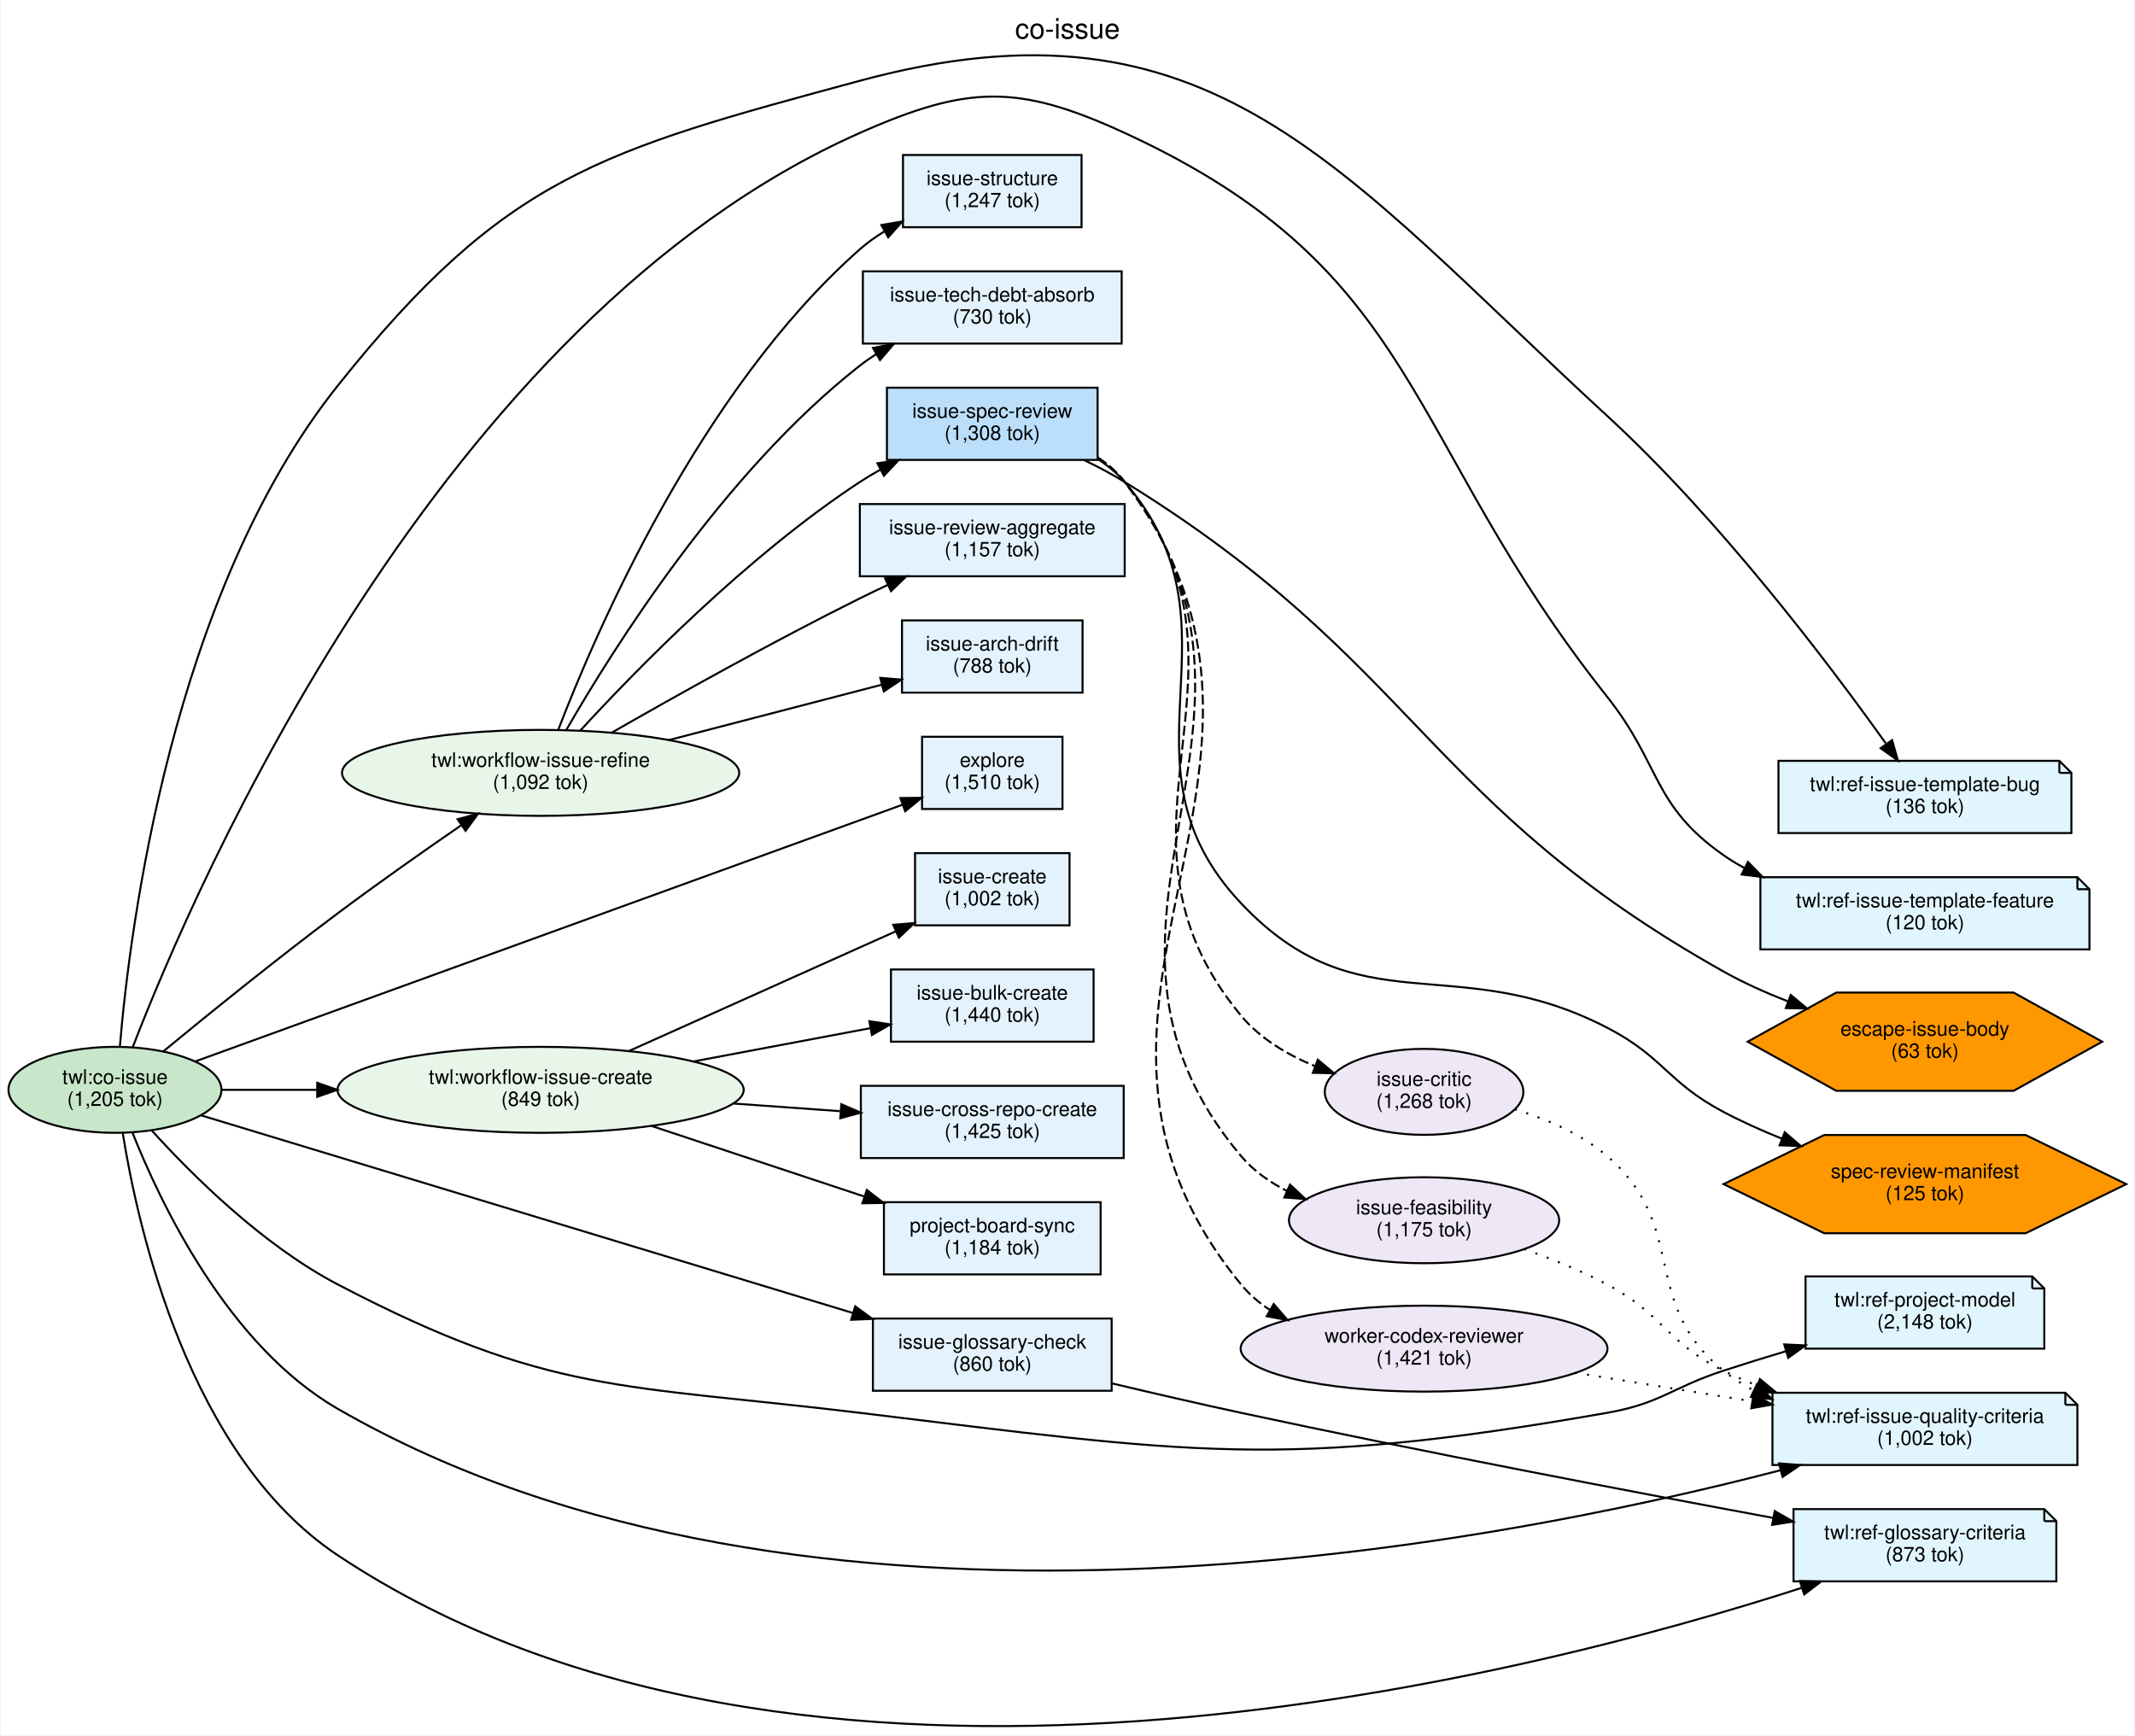
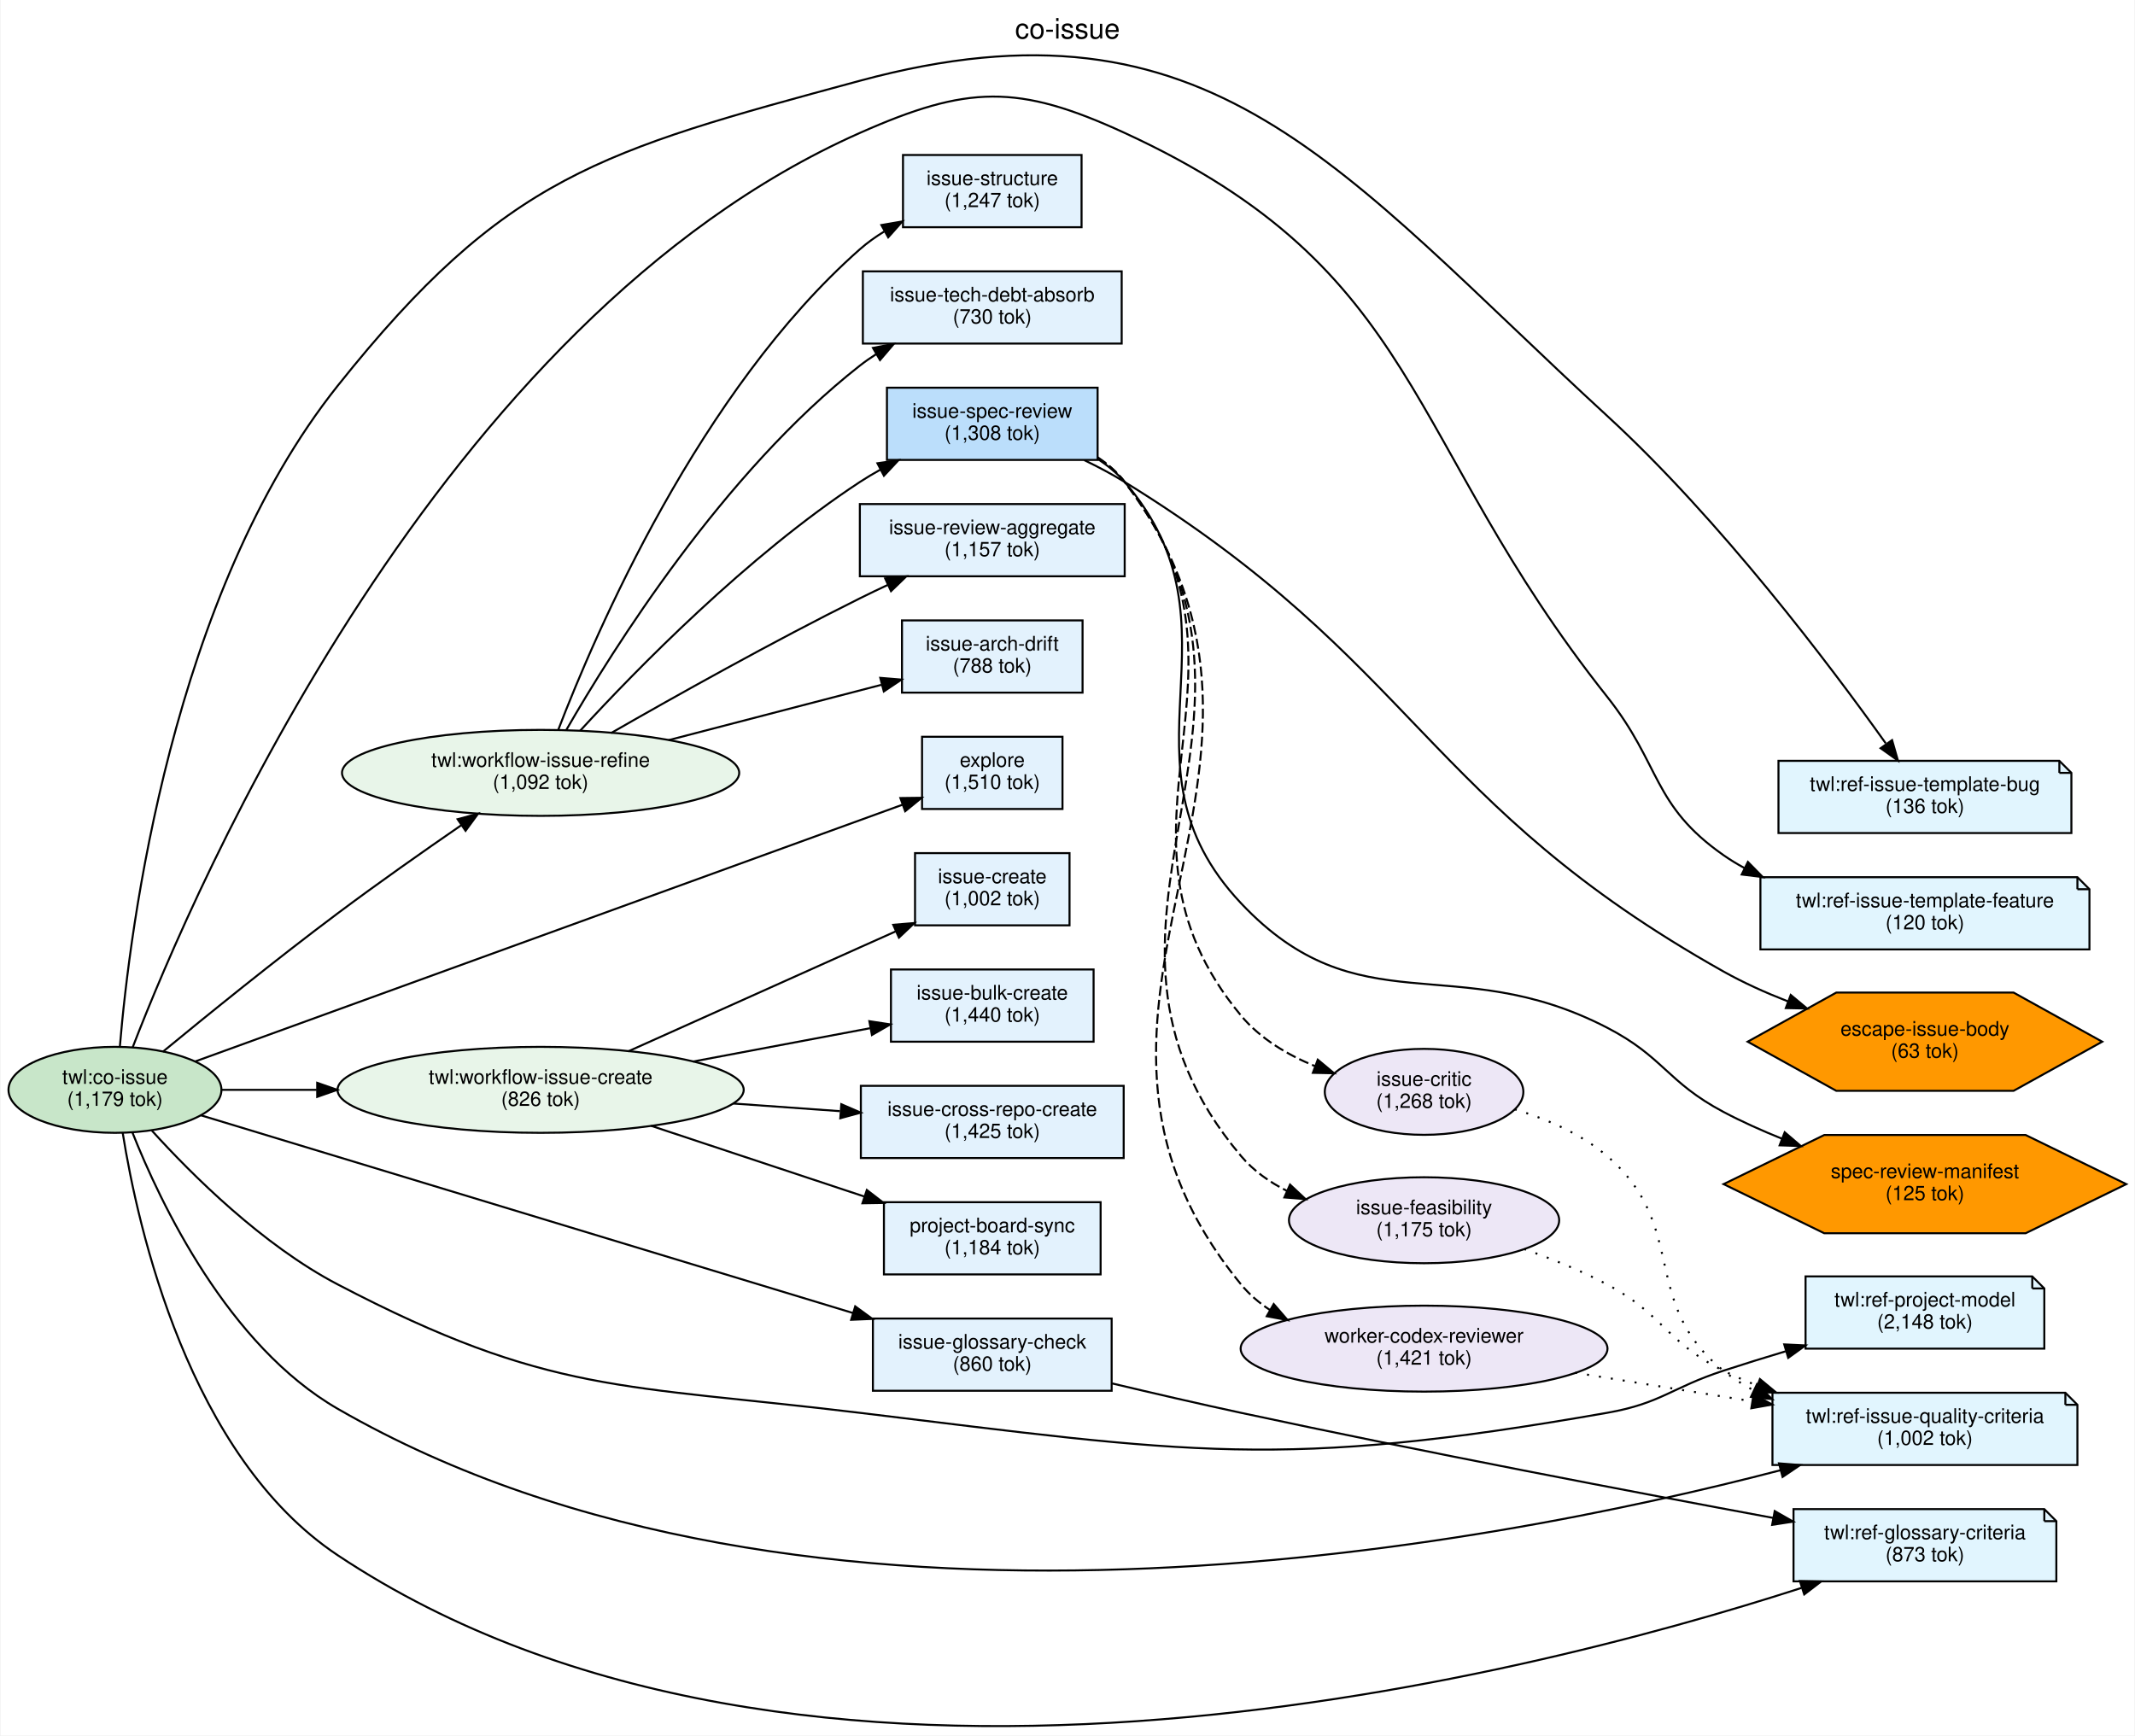
<svg xmlns="http://www.w3.org/2000/svg" width="1064pt" height="865pt" viewBox="0.00 0.00 1063.59 865.11">
  <g id="graph0" class="graph" transform="scale(1 1) rotate(0) translate(4 861.11)">
    <polygon fill="white" stroke="transparent" points="-4,4 -4,-861.11 1059.59,-861.11 1059.59,4 -4,4" />
    <text text-anchor="middle" x="527.8" y="-841.91" font-family="Helvetica,sans-Serif" font-size="14.00">co-issue</text>
    <g id="node1" class="node">
      <ellipse fill="#c8e6c9" stroke="black" cx="53.03" cy="-317.85" rx="53.07" ry="21.43" />
      <text text-anchor="middle" x="53.03" y="-320.85" font-family="Helvetica,sans-Serif" font-size="10.00">twl:co-issue</text>
-       <text text-anchor="middle" x="53.03" y="-309.85" font-family="Helvetica,sans-Serif" font-size="10.00">(1,205 tok)</text>
+       <text text-anchor="middle" x="53.03" y="-309.85" font-family="Helvetica,sans-Serif" font-size="10.00">(1,179 tok)</text>
    </g>
    <g id="node2" class="node">
      <ellipse fill="#e8f5e9" stroke="black" cx="265.18" cy="-475.85" rx="98.99" ry="21.43" />
      <text text-anchor="middle" x="265.18" y="-478.85" font-family="Helvetica,sans-Serif" font-size="10.00">twl:workflow-issue-refine</text>
      <text text-anchor="middle" x="265.18" y="-467.85" font-family="Helvetica,sans-Serif" font-size="10.00">(1,092 tok)</text>
    </g>
    <g id="edge2" class="edge">
      <path fill="none" stroke="black" d="M76.88,-336.83C98.9,-354.96 133.32,-382.84 164.07,-405.85 184.09,-420.84 206.92,-436.87 225.71,-449.81" />
      <polygon fill="black" stroke="black" points="223.81,-452.75 234.03,-455.52 227.77,-446.98 223.81,-452.75" />
    </g>
    <g id="node3" class="node">
      <ellipse fill="#e8f5e9" stroke="black" cx="265.18" cy="-317.85" rx="101.23" ry="21.43" />
      <text text-anchor="middle" x="265.18" y="-320.85" font-family="Helvetica,sans-Serif" font-size="10.00">twl:workflow-issue-create</text>
-       <text text-anchor="middle" x="265.18" y="-309.85" font-family="Helvetica,sans-Serif" font-size="10.00">(849 tok)</text>
+       <text text-anchor="middle" x="265.18" y="-309.85" font-family="Helvetica,sans-Serif" font-size="10.00">(826 tok)</text>
    </g>
    <g id="edge3" class="edge">
      <path fill="none" stroke="black" d="M106.25,-317.85C120.75,-317.85 137.06,-317.85 153.55,-317.85" />
      <polygon fill="black" stroke="black" points="153.83,-321.35 163.83,-317.85 153.83,-314.35 153.83,-321.35" />
    </g>
    <g id="node4" class="node">
      <polygon fill="#e1f5fe" stroke="black" points="1022.16,-481.85 882.16,-481.85 882.16,-445.85 1028.16,-445.85 1028.16,-475.85 1022.16,-481.85" />
      <polyline fill="none" stroke="black" points="1022.16,-481.85 1022.16,-475.85 " />
      <polyline fill="none" stroke="black" points="1028.16,-475.85 1022.16,-475.85 " />
      <text text-anchor="middle" x="955.16" y="-466.85" font-family="Helvetica,sans-Serif" font-size="10.00">twl:ref-issue-template-bug</text>
      <text text-anchor="middle" x="955.16" y="-455.85" font-family="Helvetica,sans-Serif" font-size="10.00">(136 tok)</text>
    </g>
    <g id="edge5" class="edge">
      <path fill="none" stroke="black" d="M55.46,-339.29C60.38,-398.19 81.27,-564.98 164.07,-668.85 247.55,-773.59 295.01,-785.86 424.3,-820.85 599.4,-868.24 663.13,-776.57 796.73,-653.85 853.39,-601.8 908.04,-529.27 935.61,-490.61" />
      <polygon fill="black" stroke="black" points="938.78,-492.18 941.7,-481.99 933.07,-488.14 938.78,-492.18" />
    </g>
    <g id="node5" class="node">
      <polygon fill="#e1f5fe" stroke="black" points="1031.16,-423.85 873.16,-423.85 873.16,-387.85 1037.16,-387.85 1037.16,-417.85 1031.16,-423.85" />
      <polyline fill="none" stroke="black" points="1031.16,-423.85 1031.16,-417.85 " />
      <polyline fill="none" stroke="black" points="1037.16,-417.85 1031.16,-417.85 " />
      <text text-anchor="middle" x="955.16" y="-408.85" font-family="Helvetica,sans-Serif" font-size="10.00">twl:ref-issue-template-feature</text>
      <text text-anchor="middle" x="955.16" y="-397.85" font-family="Helvetica,sans-Serif" font-size="10.00">(120 tok)</text>
    </g>
    <g id="edge6" class="edge">
      <path fill="none" stroke="black" d="M61.85,-339.03C92.65,-418.88 214.4,-701.84 424.3,-794.85 477.93,-818.62 503.01,-819.39 556.3,-794.85 705.6,-726.11 694.6,-642.63 796.73,-513.85 823.8,-479.72 819.05,-459.83 854.73,-434.85 858.04,-432.54 861.52,-430.41 865.14,-428.45" />
      <polygon fill="black" stroke="black" points="866.92,-431.47 874.35,-423.91 863.83,-425.19 866.92,-431.47" />
    </g>
    <g id="node6" class="node">
      <polygon fill="#e1f5fe" stroke="black" points="1008.66,-224.85 895.66,-224.85 895.66,-188.85 1014.66,-188.85 1014.66,-218.85 1008.66,-224.85" />
      <polyline fill="none" stroke="black" points="1008.66,-224.85 1008.66,-218.85 " />
      <polyline fill="none" stroke="black" points="1014.66,-218.85 1008.66,-218.85 " />
      <text text-anchor="middle" x="955.16" y="-209.85" font-family="Helvetica,sans-Serif" font-size="10.00">twl:ref-project-model</text>
      <text text-anchor="middle" x="955.16" y="-198.85" font-family="Helvetica,sans-Serif" font-size="10.00">(2,148 tok)</text>
    </g>
    <g id="edge7" class="edge">
      <path fill="none" stroke="black" d="M71.38,-297.58C91.46,-275.41 126.61,-240.44 164.07,-220.85 269.61,-165.66 306.06,-171.18 424.3,-156.85 588.62,-136.94 633.7,-128.25 796.73,-156.85 823.74,-161.59 828.67,-169.34 854.73,-177.85 864.71,-181.11 875.3,-184.39 885.71,-187.51" />
      <polygon fill="black" stroke="black" points="885.03,-190.96 895.61,-190.45 887.02,-184.25 885.03,-190.96" />
    </g>
    <g id="node7" class="node">
      <polygon fill="#e1f5fe" stroke="black" points="1025.16,-166.85 879.16,-166.85 879.16,-130.85 1031.16,-130.85 1031.16,-160.85 1025.16,-166.85" />
      <polyline fill="none" stroke="black" points="1025.16,-166.85 1025.16,-160.85 " />
      <polyline fill="none" stroke="black" points="1031.16,-160.85 1025.16,-160.85 " />
      <text text-anchor="middle" x="955.16" y="-151.85" font-family="Helvetica,sans-Serif" font-size="10.00">twl:ref-issue-quality-criteria</text>
      <text text-anchor="middle" x="955.16" y="-140.85" font-family="Helvetica,sans-Serif" font-size="10.00">(1,002 tok)</text>
    </g>
    <g id="edge8" class="edge">
      <path fill="none" stroke="black" d="M61.63,-296.83C75.68,-261.35 109.39,-190.37 164.07,-158.85 397.29,-24.39 737.23,-90.2 883.23,-128.25" />
      <polygon fill="black" stroke="black" points="882.42,-131.66 892.98,-130.83 884.21,-124.89 882.42,-131.66" />
    </g>
    <g id="node8" class="node">
      <polygon fill="#e1f5fe" stroke="black" points="1014.66,-108.85 889.66,-108.85 889.66,-72.85 1020.66,-72.85 1020.66,-102.85 1014.66,-108.85" />
      <polyline fill="none" stroke="black" points="1014.66,-108.85 1014.66,-102.85 " />
      <polyline fill="none" stroke="black" points="1020.66,-102.85 1014.66,-102.85 " />
      <text text-anchor="middle" x="955.16" y="-93.85" font-family="Helvetica,sans-Serif" font-size="10.00">twl:ref-glossary-criteria</text>
      <text text-anchor="middle" x="955.16" y="-82.85" font-family="Helvetica,sans-Serif" font-size="10.00">(873 tok)</text>
    </g>
    <g id="edge9" class="edge">
      <path fill="none" stroke="black" d="M56.87,-296.49C64.43,-249.06 89.83,-135.23 164.07,-85.85 394.38,67.36 752.12,-23.91 893.61,-69.56" />
      <polygon fill="black" stroke="black" points="892.83,-72.99 903.42,-72.77 895,-66.33 892.83,-72.99" />
    </g>
    <g id="node15" class="node">
      <polygon fill="#e3f2fd" stroke="black" points="549.8,-203.85 430.8,-203.85 430.8,-167.85 549.8,-167.85 549.8,-203.85" />
      <text text-anchor="middle" x="490.3" y="-188.85" font-family="Helvetica,sans-Serif" font-size="10.00">issue-glossary-check</text>
      <text text-anchor="middle" x="490.3" y="-177.85" font-family="Helvetica,sans-Serif" font-size="10.00">(860 tok)</text>
    </g>
    <g id="edge4" class="edge">
      <path fill="none" stroke="black" d="M95.77,-305.19C170.91,-282.41 329.6,-234.28 420.85,-206.61" />
      <polygon fill="black" stroke="black" points="421.99,-209.92 430.55,-203.67 419.96,-203.22 421.99,-209.92" />
    </g>
    <g id="node19" class="node">
      <polygon fill="#e3f2fd" stroke="black" points="525.3,-493.85 455.3,-493.85 455.3,-457.85 525.3,-457.85 525.3,-493.85" />
      <text text-anchor="middle" x="490.3" y="-478.85" font-family="Helvetica,sans-Serif" font-size="10.00">explore</text>
      <text text-anchor="middle" x="490.3" y="-467.85" font-family="Helvetica,sans-Serif" font-size="10.00">(1,510 tok)</text>
    </g>
    <g id="edge1" class="edge">
      <path fill="none" stroke="black" d="M93.04,-332.01C174.13,-361.45 360.41,-429.06 445.48,-459.95" />
      <polygon fill="black" stroke="black" points="444.5,-463.31 455.1,-463.44 446.89,-456.73 444.5,-463.31" />
    </g>
    <g id="node9" class="node">
      <polygon fill="#e3f2fd" stroke="black" points="534.8,-783.85 445.8,-783.85 445.8,-747.85 534.8,-747.85 534.8,-783.85" />
      <text text-anchor="middle" x="490.3" y="-768.85" font-family="Helvetica,sans-Serif" font-size="10.00">issue-structure</text>
      <text text-anchor="middle" x="490.3" y="-757.85" font-family="Helvetica,sans-Serif" font-size="10.00">(1,247 tok)</text>
    </g>
    <g id="edge10" class="edge">
      <path fill="none" stroke="black" d="M273.88,-497.06C292.51,-545.68 344.44,-666.4 424.3,-736.85 427.98,-740.1 432.1,-743.05 436.41,-745.69" />
      <polygon fill="black" stroke="black" points="435.03,-748.93 445.48,-750.73 438.43,-742.81 435.03,-748.93" />
    </g>
    <g id="node12" class="node">
      <polygon fill="#e3f2fd" stroke="black" points="554.8,-725.85 425.8,-725.85 425.8,-689.85 554.8,-689.85 554.8,-725.85" />
      <text text-anchor="middle" x="490.3" y="-710.85" font-family="Helvetica,sans-Serif" font-size="10.00">issue-tech-debt-absorb</text>
      <text text-anchor="middle" x="490.3" y="-699.85" font-family="Helvetica,sans-Serif" font-size="10.00">(730 tok)</text>
    </g>
    <g id="edge11" class="edge">
      <path fill="none" stroke="black" d="M277.86,-497.02C301.02,-537.31 356.42,-625.69 424.3,-678.85 426.88,-680.87 429.62,-682.78 432.46,-684.59" />
      <polygon fill="black" stroke="black" points="430.83,-687.69 441.23,-689.68 434.34,-681.63 430.83,-687.69" />
    </g>
    <g id="node13" class="node">
      <polygon fill="#bbdefb" stroke="black" points="542.8,-667.85 437.8,-667.85 437.8,-631.85 542.8,-631.85 542.8,-667.85" />
      <text text-anchor="middle" x="490.3" y="-652.85" font-family="Helvetica,sans-Serif" font-size="10.00">issue-spec-review</text>
      <text text-anchor="middle" x="490.3" y="-641.85" font-family="Helvetica,sans-Serif" font-size="10.00">(1,308 tok)</text>
    </g>
    <g id="edge12" class="edge">
      <path fill="none" stroke="black" d="M284.9,-496.87C312.85,-527.32 368.25,-584.06 424.3,-620.85 427.58,-623 431.04,-625.07 434.59,-627.03" />
      <polygon fill="black" stroke="black" points="433.06,-630.18 443.55,-631.7 436.3,-623.97 433.06,-630.18" />
    </g>
    <g id="node14" class="node">
      <polygon fill="#e3f2fd" stroke="black" points="556.3,-609.85 424.3,-609.85 424.3,-573.85 556.3,-573.85 556.3,-609.85" />
      <text text-anchor="middle" x="490.3" y="-594.85" font-family="Helvetica,sans-Serif" font-size="10.00">issue-review-aggregate</text>
      <text text-anchor="middle" x="490.3" y="-583.85" font-family="Helvetica,sans-Serif" font-size="10.00">(1,157 tok)</text>
    </g>
    <g id="edge13" class="edge">
      <path fill="none" stroke="black" d="M300.29,-495.7C332.02,-513.9 380.81,-541.23 424.3,-562.85 428.82,-565.1 433.55,-567.36 438.31,-569.59" />
      <polygon fill="black" stroke="black" points="436.9,-572.79 447.45,-573.8 439.83,-566.44 436.9,-572.79" />
    </g>
    <g id="node16" class="node">
      <polygon fill="#e3f2fd" stroke="black" points="535.3,-551.85 445.3,-551.85 445.3,-515.85 535.3,-515.85 535.3,-551.85" />
      <text text-anchor="middle" x="490.3" y="-536.85" font-family="Helvetica,sans-Serif" font-size="10.00">issue-arch-drift</text>
      <text text-anchor="middle" x="490.3" y="-525.85" font-family="Helvetica,sans-Serif" font-size="10.00">(788 tok)</text>
    </g>
    <g id="edge14" class="edge">
      <path fill="none" stroke="black" d="M328.93,-492.16C362.31,-500.84 402.95,-511.4 434.97,-519.73" />
      <polygon fill="black" stroke="black" points="434.48,-523.22 445.04,-522.35 436.24,-516.44 434.48,-523.22" />
    </g>
    <g id="node10" class="node">
      <polygon fill="#e3f2fd" stroke="black" points="528.8,-435.85 451.8,-435.85 451.8,-399.85 528.8,-399.85 528.8,-435.85" />
      <text text-anchor="middle" x="490.3" y="-420.85" font-family="Helvetica,sans-Serif" font-size="10.00">issue-create</text>
      <text text-anchor="middle" x="490.3" y="-409.85" font-family="Helvetica,sans-Serif" font-size="10.00">(1,002 tok)</text>
    </g>
    <g id="edge15" class="edge">
      <path fill="none" stroke="black" d="M308.78,-337.01C340.6,-351.32 385.16,-371.33 424.3,-388.85 430.07,-391.44 436.14,-394.15 442.14,-396.83" />
      <polygon fill="black" stroke="black" points="440.93,-400.12 451.48,-401 443.78,-393.73 440.93,-400.12" />
    </g>
    <g id="node11" class="node">
      <polygon fill="#e3f2fd" stroke="black" points="540.8,-377.85 439.8,-377.85 439.8,-341.85 540.8,-341.85 540.8,-377.85" />
      <text text-anchor="middle" x="490.3" y="-362.85" font-family="Helvetica,sans-Serif" font-size="10.00">issue-bulk-create</text>
      <text text-anchor="middle" x="490.3" y="-351.85" font-family="Helvetica,sans-Serif" font-size="10.00">(1,440 tok)</text>
    </g>
    <g id="edge16" class="edge">
      <path fill="none" stroke="black" d="M341.1,-331.95C369.83,-337.36 402.22,-343.46 429.37,-348.57" />
      <polygon fill="black" stroke="black" points="429.03,-352.07 439.5,-350.48 430.32,-345.19 429.03,-352.07" />
    </g>
    <g id="node17" class="node">
      <polygon fill="#e3f2fd" stroke="black" points="555.8,-319.85 424.8,-319.85 424.8,-283.85 555.8,-283.85 555.8,-319.85" />
      <text text-anchor="middle" x="490.3" y="-304.85" font-family="Helvetica,sans-Serif" font-size="10.00">issue-cross-repo-create</text>
      <text text-anchor="middle" x="490.3" y="-293.85" font-family="Helvetica,sans-Serif" font-size="10.00">(1,425 tok)</text>
    </g>
    <g id="edge17" class="edge">
      <path fill="none" stroke="black" d="M361.13,-311.04C378.91,-309.77 397.26,-308.45 414.33,-307.23" />
      <polygon fill="black" stroke="black" points="415.05,-310.69 424.77,-306.48 414.55,-303.7 415.05,-310.69" />
    </g>
    <g id="node18" class="node">
      <polygon fill="#e3f2fd" stroke="black" points="544.3,-261.85 436.3,-261.85 436.3,-225.85 544.3,-225.85 544.3,-261.85" />
      <text text-anchor="middle" x="490.3" y="-246.85" font-family="Helvetica,sans-Serif" font-size="10.00">project-board-sync</text>
      <text text-anchor="middle" x="490.3" y="-235.85" font-family="Helvetica,sans-Serif" font-size="10.00">(1,184 tok)</text>
    </g>
    <g id="edge18" class="edge">
      <path fill="none" stroke="black" d="M320.19,-299.94C352.24,-289.31 393.01,-275.79 426.49,-264.68" />
      <polygon fill="black" stroke="black" points="427.78,-267.94 436.17,-261.47 425.58,-261.3 427.78,-267.94" />
    </g>
    <g id="node20" class="node">
      <ellipse fill="#ede7f6" stroke="black" cx="705.52" cy="-316.85" rx="49.49" ry="21.43" />
      <text text-anchor="middle" x="705.52" y="-319.85" font-family="Helvetica,sans-Serif" font-size="10.00">issue-critic</text>
      <text text-anchor="middle" x="705.52" y="-308.85" font-family="Helvetica,sans-Serif" font-size="10.00">(1,268 tok)</text>
    </g>
    <g id="edge19" class="edge">
      <path fill="none" stroke="black" stroke-dasharray="5,2" d="M542.89,-632.64C547.93,-629.35 552.56,-625.45 556.3,-620.85 632.66,-526.99 536.96,-447.91 614.3,-354.85 623.83,-343.38 637.43,-335.31 651.18,-329.66" />
      <polygon fill="black" stroke="black" points="652.54,-332.89 660.68,-326.11 650.09,-326.33 652.54,-332.89" />
    </g>
    <g id="node21" class="node">
      <ellipse fill="#ede7f6" stroke="black" cx="705.52" cy="-252.85" rx="67.35" ry="21.43" />
      <text text-anchor="middle" x="705.52" y="-255.85" font-family="Helvetica,sans-Serif" font-size="10.00">issue-feasibility</text>
      <text text-anchor="middle" x="705.52" y="-244.85" font-family="Helvetica,sans-Serif" font-size="10.00">(1,175 tok)</text>
    </g>
    <g id="edge20" class="edge">
      <path fill="none" stroke="black" stroke-dasharray="5,2" d="M543.09,-632.8C548.1,-629.48 552.66,-625.53 556.3,-620.85 649.34,-501.23 516.62,-400.71 614.3,-284.85 620.5,-277.5 628.51,-271.83 637.19,-267.47" />
      <polygon fill="black" stroke="black" points="638.71,-270.62 646.44,-263.38 635.88,-264.22 638.71,-270.62" />
    </g>
    <g id="node22" class="node">
      <ellipse fill="#ede7f6" stroke="black" cx="705.52" cy="-188.85" rx="91.43" ry="21.43" />
      <text text-anchor="middle" x="705.52" y="-191.85" font-family="Helvetica,sans-Serif" font-size="10.00">worker-codex-reviewer</text>
      <text text-anchor="middle" x="705.52" y="-180.85" font-family="Helvetica,sans-Serif" font-size="10.00">(1,421 tok)</text>
    </g>
    <g id="edge21" class="edge">
      <path fill="none" stroke="black" stroke-dasharray="5,2" d="M542.9,-633.1C548.01,-629.72 552.65,-625.68 556.3,-620.85 664.66,-477.58 500.37,-359.74 614.3,-220.85 618.38,-215.88 623.29,-211.67 628.68,-208.13" />
      <polygon fill="black" stroke="black" points="630.58,-211.08 637.51,-203.07 627.1,-205 630.58,-211.08" />
    </g>
    <g id="node23" class="node">
      <polygon fill="#ff9800" stroke="black" points="1043.52,-341.85 999.34,-366.34 910.98,-366.34 866.8,-341.85 910.98,-317.36 999.34,-317.36 1043.52,-341.85" />
      <text text-anchor="middle" x="955.16" y="-344.85" font-family="Helvetica,sans-Serif" font-size="10.00">escape-issue-body</text>
      <text text-anchor="middle" x="955.16" y="-333.85" font-family="Helvetica,sans-Serif" font-size="10.00">(63 tok)</text>
    </g>
    <g id="edge22" class="edge">
      <path fill="none" stroke="black" d="M536.16,-631.73C543.06,-628.4 549.99,-624.74 556.3,-620.85 702.13,-530.93 705.37,-460.78 854.73,-376.85 864.73,-371.24 875.78,-366.27 886.79,-361.98" />
      <polygon fill="black" stroke="black" points="888.27,-365.16 896.41,-358.38 885.82,-358.6 888.27,-365.16" />
    </g>
    <g id="node24" class="node">
      <polygon fill="#ff9800" stroke="black" points="1055.52,-270.85 1005.34,-295.34 904.98,-295.34 854.8,-270.85 904.98,-246.36 1005.34,-246.36 1055.52,-270.85" />
      <text text-anchor="middle" x="955.16" y="-273.85" font-family="Helvetica,sans-Serif" font-size="10.00">spec-review-manifest</text>
      <text text-anchor="middle" x="955.16" y="-262.85" font-family="Helvetica,sans-Serif" font-size="10.00">(125 tok)</text>
    </g>
    <g id="edge23" class="edge">
      <path fill="none" stroke="black" d="M542.96,-632.23C547.92,-629.02 552.51,-625.25 556.3,-620.85 619.44,-547.44 547.85,-481.28 614.3,-410.85 673.07,-348.56 720.66,-388.18 796.73,-348.85 825,-334.23 826.61,-321.75 854.73,-306.85 863.89,-302 873.85,-297.54 883.8,-293.53" />
      <polygon fill="black" stroke="black" points="885.27,-296.71 893.32,-289.83 882.73,-290.19 885.27,-296.71" />
    </g>
    <g id="edge24" class="edge">
      <path fill="none" stroke="black" d="M550,-171.51C570.33,-166.68 593.28,-161.37 614.3,-156.85 705.31,-137.29 810.6,-117.24 879.58,-104.45" />
      <polygon fill="black" stroke="black" points="880.29,-107.88 889.48,-102.62 879.01,-101 880.29,-107.88" />
    </g>
    <g id="edge25" class="edge">
      <path fill="none" stroke="black" stroke-dasharray="1,5" d="M750.73,-308.14C766.58,-303.33 783.72,-295.98 796.73,-284.85 837.84,-249.7 812.63,-211.82 854.73,-177.85 859.35,-174.13 864.43,-170.88 869.77,-168.05" />
      <polygon fill="black" stroke="black" points="871.45,-171.13 878.98,-163.67 868.45,-164.8 871.45,-171.13" />
    </g>
    <g id="edge26" class="edge">
      <path fill="none" stroke="black" stroke-dasharray="1,5" d="M755.4,-238.48C769.13,-233.66 783.82,-227.73 796.73,-220.85 825.05,-205.77 825.99,-192.12 854.73,-177.85 860.05,-175.21 865.64,-172.77 871.36,-170.52" />
      <polygon fill="black" stroke="black" points="872.91,-173.68 881.06,-166.92 870.47,-167.12 872.91,-173.68" />
    </g>
    <g id="edge27" class="edge">
      <path fill="none" stroke="black" stroke-dasharray="1,5" d="M780.82,-176.85C808.6,-172.36 840.37,-167.23 869.05,-162.6" />
      <polygon fill="black" stroke="black" points="869.74,-166.03 879.06,-160.98 868.63,-159.12 869.74,-166.03" />
    </g>
  </g>
</svg>
